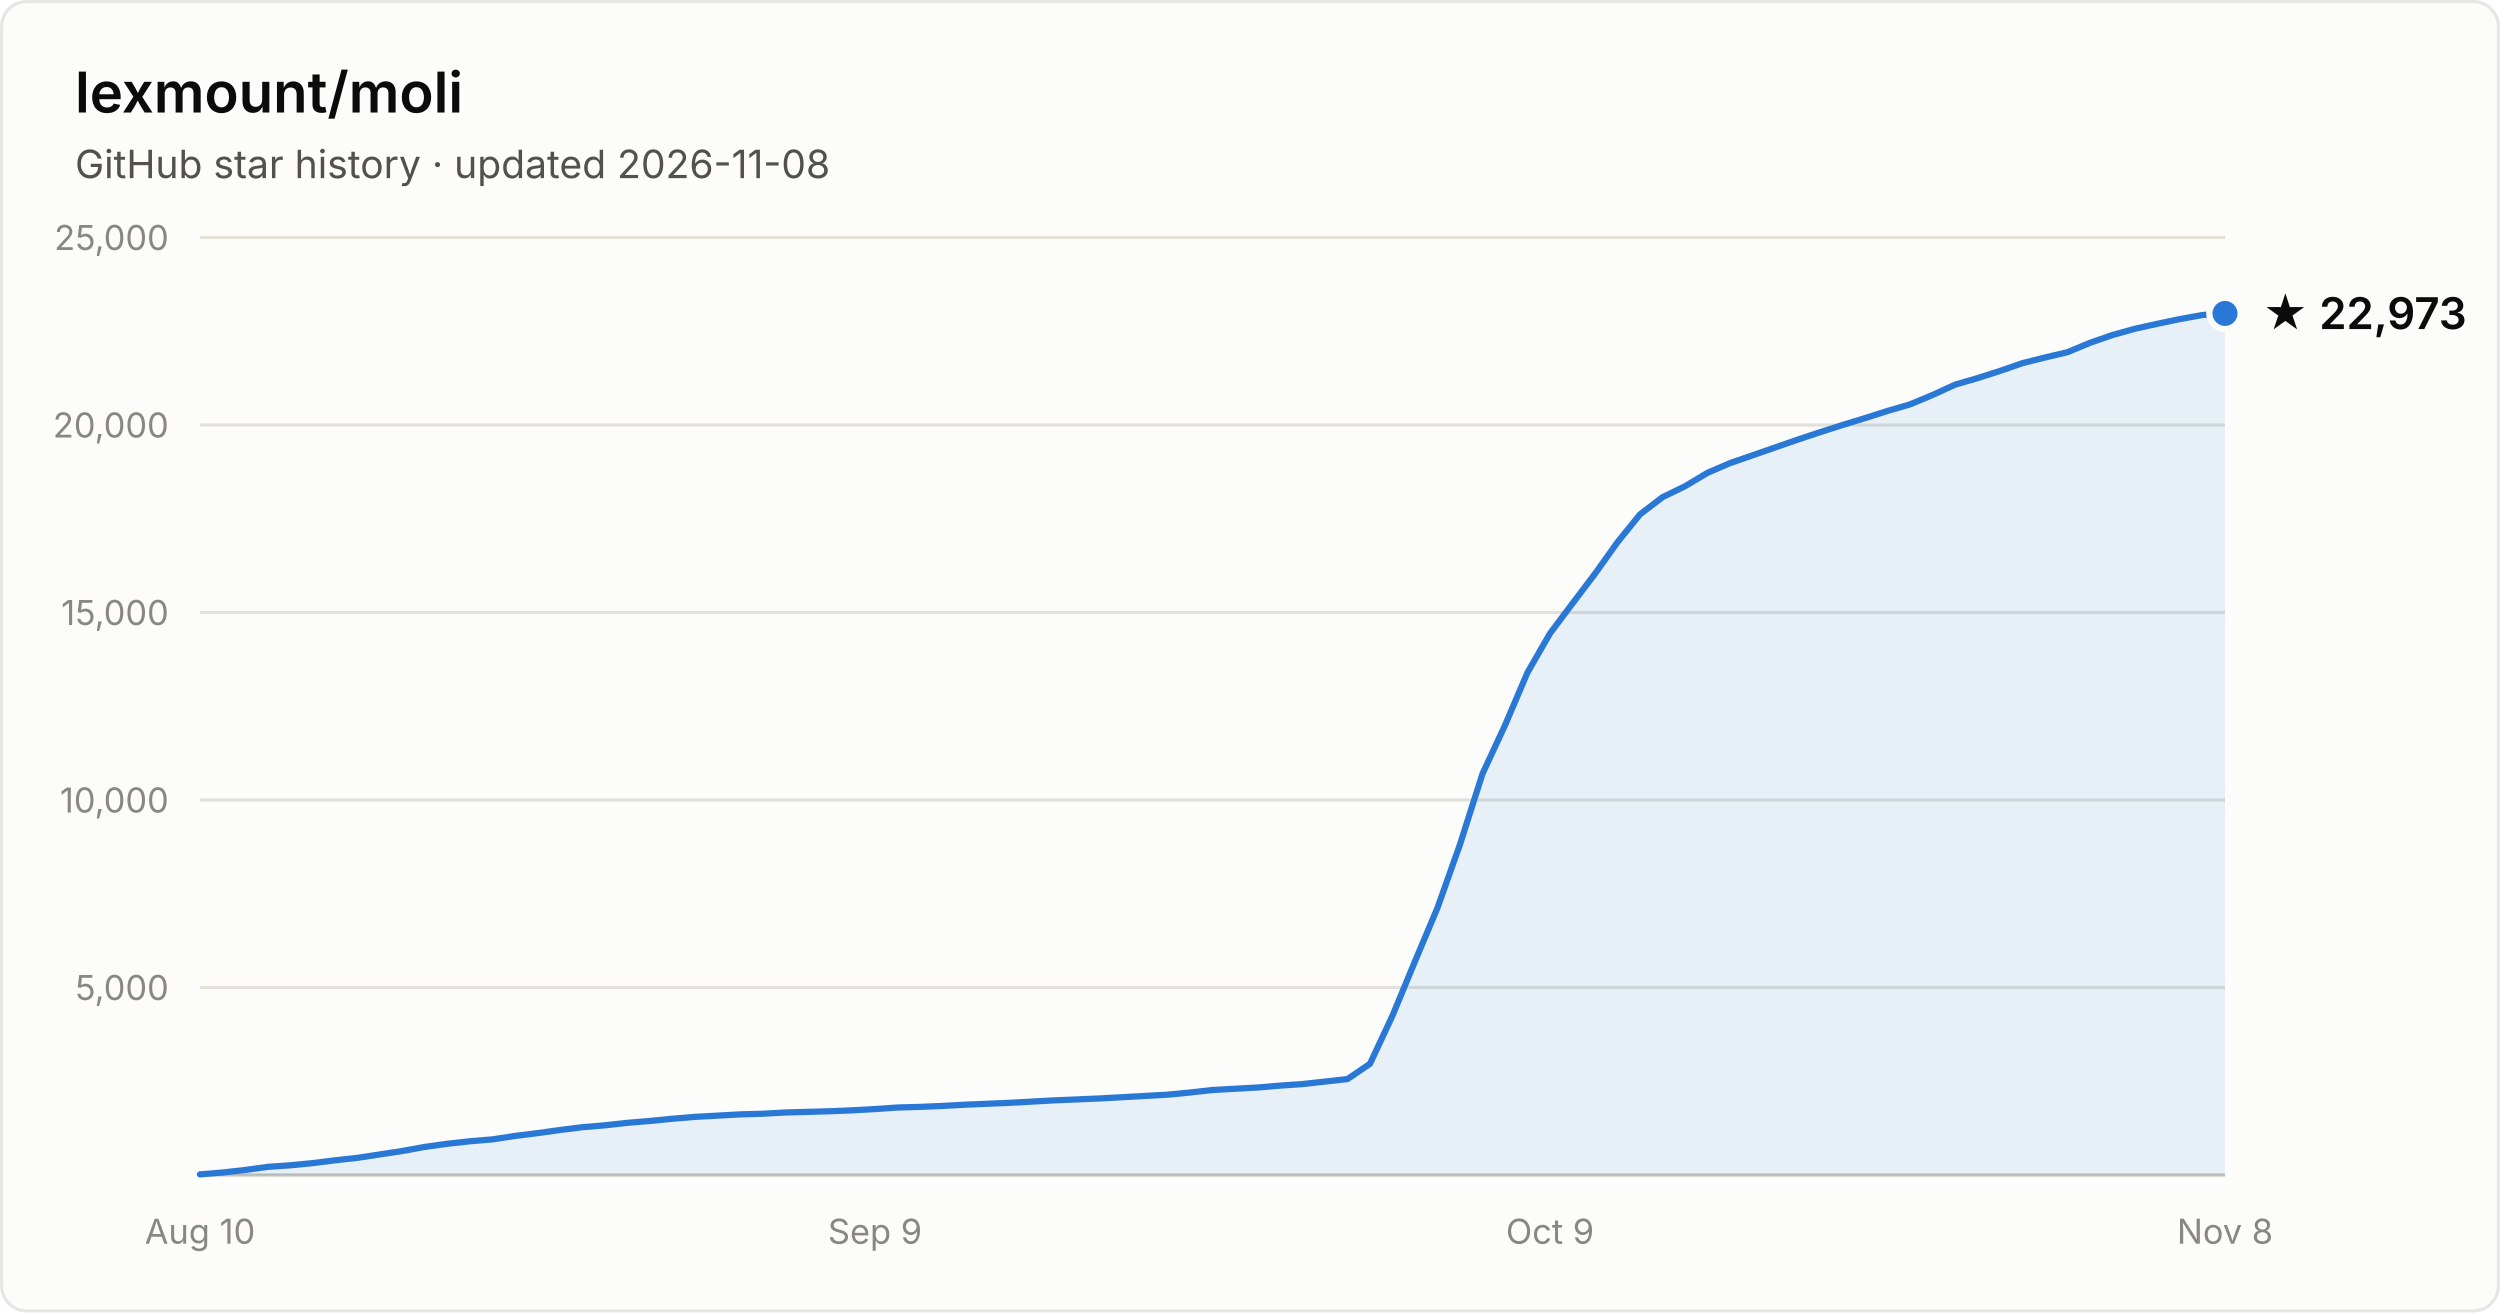
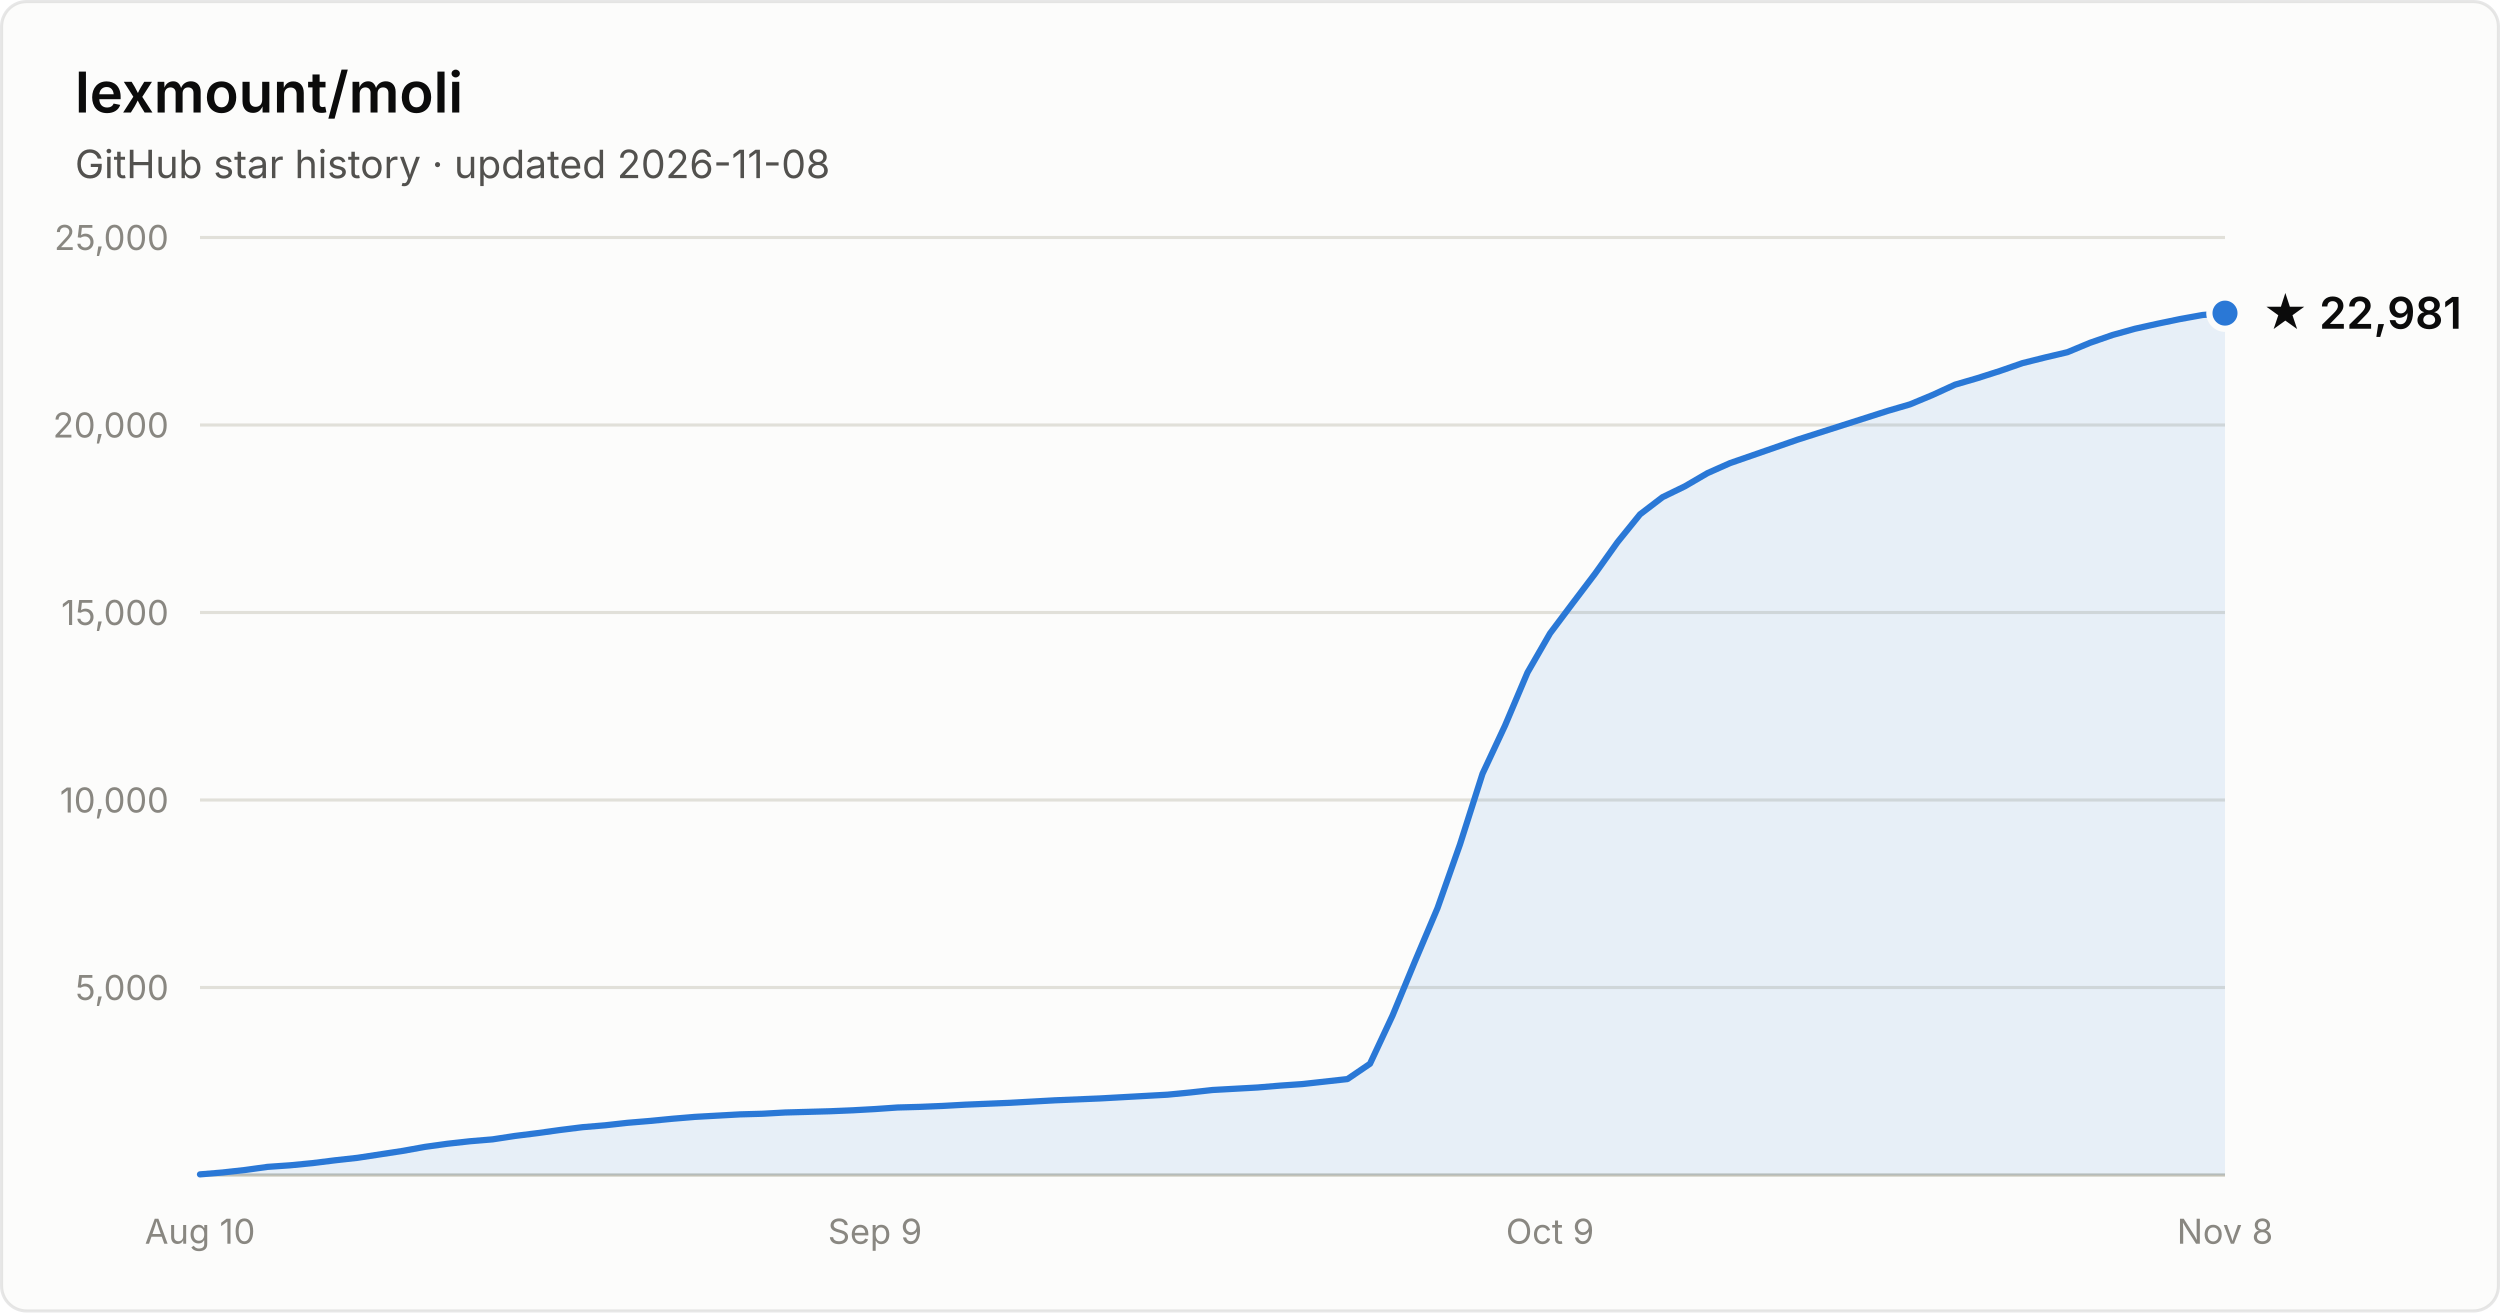
- <svg xmlns="http://www.w3.org/2000/svg" width="800" height="420" viewBox="0 0 800 420" font-family="system-ui, -apple-system, Segoe UI, sans-serif" role="img" aria-label="Star history of lexmount/moli: 22,973 stars as of 2026-11-08">
+ <svg xmlns="http://www.w3.org/2000/svg" width="800" height="420" viewBox="0 0 800 420" font-family="system-ui, -apple-system, Segoe UI, sans-serif" role="img" aria-label="Star history of lexmount/moli: 22,981 stars as of 2026-11-08">
  <rect x="0.5" y="0.5" width="799" height="419" rx="8" fill="#fcfcfb" stroke="rgba(11,11,11,0.10)" />
  <text x="24" y="36" fill="#0b0b0b" font-size="18" font-weight="600">lexmount/moli</text>
  <text x="24" y="57" fill="#52514e" font-size="12.5">GitHub star history · updated 2026-11-08</text>
  <line x1="64" y1="316.0" x2="712" y2="316.0" stroke="#e1e0d9" stroke-width="1" />
  <text x="54" y="320.0" text-anchor="end" fill="#898781" font-size="11" style="font-variant-numeric:tabular-nums">5,000</text>
  <line x1="64" y1="256.0" x2="712" y2="256.0" stroke="#e1e0d9" stroke-width="1" />
  <text x="54" y="260.0" text-anchor="end" fill="#898781" font-size="11" style="font-variant-numeric:tabular-nums">10,000</text>
  <line x1="64" y1="196.0" x2="712" y2="196.0" stroke="#e1e0d9" stroke-width="1" />
  <text x="54" y="200.0" text-anchor="end" fill="#898781" font-size="11" style="font-variant-numeric:tabular-nums">15,000</text>
  <line x1="64" y1="136.0" x2="712" y2="136.0" stroke="#e1e0d9" stroke-width="1" />
  <text x="54" y="140.0" text-anchor="end" fill="#898781" font-size="11" style="font-variant-numeric:tabular-nums">20,000</text>
  <line x1="64" y1="76.0" x2="712" y2="76.0" stroke="#e1e0d9" stroke-width="1" />
  <text x="54" y="80.0" text-anchor="end" fill="#898781" font-size="11" style="font-variant-numeric:tabular-nums">25,000</text>
  <line x1="64" y1="376" x2="712" y2="376" stroke="#c3c2b7" stroke-width="1" />
  <text x="64.0" y="398" text-anchor="middle" fill="#898781" font-size="11" style="font-variant-numeric:tabular-nums">Aug 10</text>
  <text x="280.0" y="398" text-anchor="middle" fill="#898781" font-size="11" style="font-variant-numeric:tabular-nums">Sep 9</text>
  <text x="496.0" y="398" text-anchor="middle" fill="#898781" font-size="11" style="font-variant-numeric:tabular-nums">Oct 9</text>
  <text x="712.0" y="398" text-anchor="middle" fill="#898781" font-size="11" style="font-variant-numeric:tabular-nums">Nov 8</text>
-   <path d="M64.0 375.8 L71.2 375.2 L78.4 374.4 L85.6 373.4 L92.8 372.9 L100.0 372.2 L107.2 371.3 L114.4 370.5 L121.6 369.4 L128.8 368.3 L136.0 367.0 L143.2 366.0 L150.4 365.2 L157.6 364.6 L164.8 363.5 L172.0 362.6 L179.2 361.6 L186.4 360.7 L193.6 360.1 L200.8 359.3 L208.0 358.7 L215.2 358.0 L222.4 357.4 L229.6 357.0 L236.8 356.6 L244.0 356.4 L251.2 356.0 L258.4 355.8 L265.6 355.6 L272.8 355.3 L280.0 354.9 L287.2 354.4 L294.4 354.2 L301.6 353.9 L308.8 353.5 L316.0 353.2 L323.2 352.9 L330.4 352.5 L337.6 352.1 L344.8 351.8 L352.0 351.5 L359.2 351.1 L366.4 350.7 L373.6 350.3 L380.8 349.6 L388.0 348.8 L395.2 348.4 L402.4 348.0 L409.6 347.4 L416.8 346.9 L424.0 346.1 L431.2 345.3 L438.4 340.4 L445.6 325.0 L452.8 307.6 L460.0 290.5 L467.2 270.2 L474.4 247.6 L481.6 232.1 L488.8 215.2 L496.0 202.7 L503.2 193.1 L510.4 183.6 L517.6 173.5 L524.8 164.6 L532.0 159.1 L539.2 155.6 L546.4 151.3 L553.6 148.2 L560.8 145.7 L568.0 143.2 L575.2 140.7 L582.4 138.3 L589.6 136.0 L596.8 133.8 L604.0 131.5 L611.2 129.4 L618.4 126.4 L625.6 123.1 L632.8 121.0 L640.0 118.7 L647.2 116.2 L654.4 114.4 L661.6 112.7 L668.8 109.7 L676.0 107.2 L683.2 105.2 L690.4 103.6 L697.6 102.1 L704.8 100.8 L712.0 100.3 L712.0 376 L64.0 376 Z" fill="#2a78d6" fill-opacity="0.1" />
-   <path d="M64.0 375.8 L71.2 375.2 L78.4 374.4 L85.6 373.4 L92.8 372.9 L100.0 372.2 L107.2 371.3 L114.4 370.5 L121.6 369.4 L128.8 368.3 L136.0 367.0 L143.2 366.0 L150.4 365.2 L157.6 364.6 L164.8 363.5 L172.0 362.6 L179.2 361.6 L186.4 360.7 L193.6 360.1 L200.8 359.3 L208.0 358.7 L215.2 358.0 L222.4 357.4 L229.6 357.0 L236.8 356.6 L244.0 356.4 L251.2 356.0 L258.4 355.8 L265.6 355.6 L272.8 355.3 L280.0 354.9 L287.2 354.4 L294.4 354.2 L301.6 353.9 L308.8 353.5 L316.0 353.2 L323.2 352.9 L330.4 352.5 L337.6 352.1 L344.8 351.8 L352.0 351.5 L359.2 351.1 L366.4 350.7 L373.6 350.3 L380.8 349.6 L388.0 348.8 L395.2 348.4 L402.4 348.0 L409.6 347.4 L416.8 346.9 L424.0 346.1 L431.2 345.3 L438.4 340.4 L445.6 325.0 L452.8 307.6 L460.0 290.5 L467.2 270.2 L474.4 247.6 L481.6 232.1 L488.8 215.2 L496.0 202.7 L503.2 193.1 L510.4 183.6 L517.6 173.5 L524.8 164.6 L532.0 159.1 L539.2 155.6 L546.4 151.3 L553.6 148.2 L560.8 145.7 L568.0 143.2 L575.2 140.7 L582.4 138.3 L589.6 136.0 L596.8 133.8 L604.0 131.5 L611.2 129.4 L618.4 126.4 L625.6 123.1 L632.8 121.0 L640.0 118.7 L647.2 116.2 L654.4 114.4 L661.6 112.7 L668.8 109.7 L676.0 107.2 L683.2 105.2 L690.4 103.6 L697.6 102.1 L704.8 100.8 L712.0 100.3" fill="none" stroke="#2a78d6" stroke-width="2" stroke-linejoin="round" stroke-linecap="round" />
-   <circle cx="712.0" cy="100.3" r="5" fill="#2a78d6" stroke="#fcfcfb" stroke-width="2" />
-   <text x="724.0" y="105.3" fill="#0b0b0b" font-size="14" font-weight="600">★ 22,973</text>
+   <path d="M64.0 375.8 L71.2 375.2 L78.4 374.4 L85.6 373.4 L92.8 372.9 L100.0 372.2 L107.2 371.3 L114.4 370.5 L121.6 369.4 L128.8 368.3 L136.0 367.0 L143.2 366.0 L150.4 365.2 L157.6 364.6 L164.8 363.5 L172.0 362.6 L179.2 361.6 L186.4 360.7 L193.6 360.1 L200.8 359.3 L208.0 358.7 L215.2 358.0 L222.4 357.4 L229.6 357.0 L236.8 356.6 L244.0 356.4 L251.2 356.0 L258.4 355.8 L265.6 355.6 L272.8 355.3 L280.0 354.9 L287.2 354.4 L294.4 354.2 L301.6 353.9 L308.8 353.5 L316.0 353.2 L323.2 352.9 L330.4 352.5 L337.6 352.1 L344.8 351.8 L352.0 351.5 L359.2 351.1 L366.4 350.7 L373.6 350.3 L380.8 349.6 L388.0 348.8 L395.2 348.4 L402.4 348.0 L409.6 347.4 L416.8 346.9 L424.0 346.1 L431.2 345.3 L438.4 340.4 L445.6 325.0 L452.8 307.6 L460.0 290.6 L467.2 270.2 L474.4 247.6 L481.6 232.2 L488.8 215.2 L496.0 202.7 L503.2 193.1 L510.4 183.6 L517.6 173.5 L524.8 164.6 L532.0 159.1 L539.2 155.6 L546.4 151.4 L553.6 148.2 L560.8 145.7 L568.0 143.2 L575.2 140.7 L582.4 138.4 L589.6 136.1 L596.8 133.8 L604.0 131.5 L611.2 129.4 L618.4 126.4 L625.6 123.1 L632.8 121.0 L640.0 118.7 L647.2 116.2 L654.4 114.4 L661.6 112.7 L668.8 109.7 L676.0 107.2 L683.2 105.2 L690.4 103.6 L697.6 102.1 L704.8 100.8 L712.0 100.2 L712.0 376 L64.0 376 Z" fill="#2a78d6" fill-opacity="0.1" />
+   <path d="M64.0 375.8 L71.2 375.2 L78.4 374.4 L85.6 373.4 L92.8 372.9 L100.0 372.2 L107.2 371.3 L114.4 370.5 L121.6 369.4 L128.8 368.3 L136.0 367.0 L143.2 366.0 L150.4 365.2 L157.6 364.6 L164.8 363.5 L172.0 362.6 L179.2 361.6 L186.4 360.7 L193.6 360.1 L200.8 359.3 L208.0 358.7 L215.2 358.0 L222.4 357.4 L229.6 357.0 L236.8 356.6 L244.0 356.4 L251.2 356.0 L258.4 355.8 L265.6 355.6 L272.8 355.3 L280.0 354.9 L287.2 354.4 L294.4 354.2 L301.6 353.9 L308.8 353.5 L316.0 353.2 L323.2 352.9 L330.4 352.5 L337.6 352.1 L344.8 351.8 L352.0 351.5 L359.2 351.1 L366.4 350.7 L373.6 350.3 L380.8 349.6 L388.0 348.8 L395.2 348.4 L402.4 348.0 L409.6 347.4 L416.8 346.9 L424.0 346.1 L431.2 345.3 L438.4 340.4 L445.6 325.0 L452.8 307.6 L460.0 290.6 L467.2 270.2 L474.4 247.6 L481.6 232.2 L488.8 215.2 L496.0 202.7 L503.2 193.1 L510.4 183.6 L517.6 173.5 L524.8 164.6 L532.0 159.1 L539.2 155.6 L546.4 151.4 L553.6 148.2 L560.8 145.7 L568.0 143.2 L575.2 140.7 L582.4 138.4 L589.6 136.1 L596.8 133.8 L604.0 131.5 L611.2 129.4 L618.4 126.4 L625.6 123.1 L632.8 121.0 L640.0 118.7 L647.2 116.2 L654.4 114.4 L661.6 112.7 L668.8 109.7 L676.0 107.2 L683.2 105.2 L690.4 103.6 L697.6 102.1 L704.8 100.8 L712.0 100.2" fill="none" stroke="#2a78d6" stroke-width="2" stroke-linejoin="round" stroke-linecap="round" />
+   <circle cx="712.0" cy="100.2" r="5" fill="#2a78d6" stroke="#fcfcfb" stroke-width="2" />
+   <text x="724.0" y="105.2" fill="#0b0b0b" font-size="14" font-weight="600">★ 22,981</text>
</svg>
